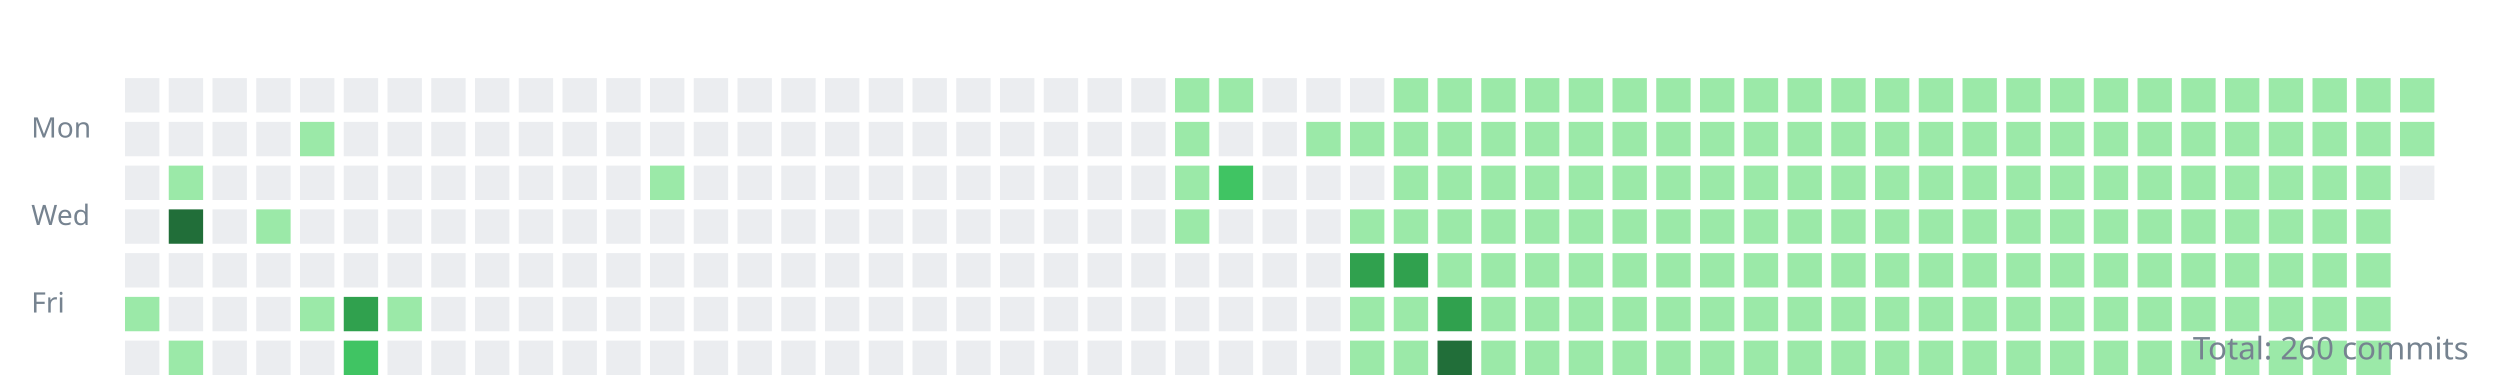
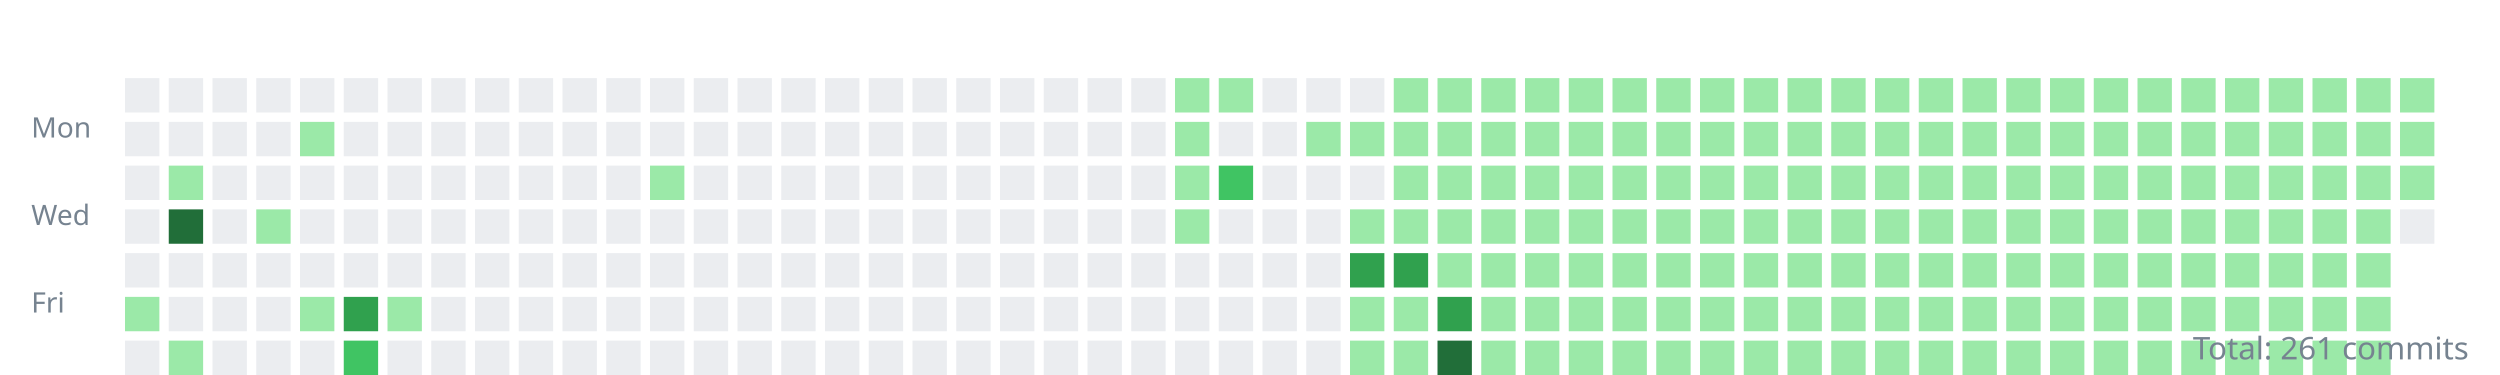
<svg xmlns="http://www.w3.org/2000/svg" width="800" height="120">
  <style>.day{outline:1px solid rgba(27,31,35,0.06);}text{font:9px sans-serif;fill:#768390;}</style>
  <g transform="translate(10,10)">
    <text y="34">Mon</text>
    <text y="62">Wed</text>
    <text y="90">Fri</text>
    <rect class="day" width="11" height="11" x="30" y="15" fill="#ebedf0" />
    <rect class="day" width="11" height="11" x="30" y="29" fill="#ebedf0" />
    <rect class="day" width="11" height="11" x="30" y="43" fill="#ebedf0" />
    <rect class="day" width="11" height="11" x="30" y="57" fill="#ebedf0" />
    <rect class="day" width="11" height="11" x="30" y="71" fill="#ebedf0" />
    <rect class="day" width="11" height="11" x="30" y="85" fill="#9be9a8" />
    <rect class="day" width="11" height="11" x="30" y="99" fill="#ebedf0" />
    <rect class="day" width="11" height="11" x="44" y="15" fill="#ebedf0" />
    <rect class="day" width="11" height="11" x="44" y="29" fill="#ebedf0" />
    <rect class="day" width="11" height="11" x="44" y="43" fill="#9be9a8" />
    <rect class="day" width="11" height="11" x="44" y="57" fill="#216e39" />
    <rect class="day" width="11" height="11" x="44" y="71" fill="#ebedf0" />
    <rect class="day" width="11" height="11" x="44" y="85" fill="#ebedf0" />
    <rect class="day" width="11" height="11" x="44" y="99" fill="#9be9a8" />
    <rect class="day" width="11" height="11" x="58" y="15" fill="#ebedf0" />
    <rect class="day" width="11" height="11" x="58" y="29" fill="#ebedf0" />
    <rect class="day" width="11" height="11" x="58" y="43" fill="#ebedf0" />
    <rect class="day" width="11" height="11" x="58" y="57" fill="#ebedf0" />
    <rect class="day" width="11" height="11" x="58" y="71" fill="#ebedf0" />
    <rect class="day" width="11" height="11" x="58" y="85" fill="#ebedf0" />
    <rect class="day" width="11" height="11" x="58" y="99" fill="#ebedf0" />
    <rect class="day" width="11" height="11" x="72" y="15" fill="#ebedf0" />
    <rect class="day" width="11" height="11" x="72" y="29" fill="#ebedf0" />
    <rect class="day" width="11" height="11" x="72" y="43" fill="#ebedf0" />
    <rect class="day" width="11" height="11" x="72" y="57" fill="#9be9a8" />
    <rect class="day" width="11" height="11" x="72" y="71" fill="#ebedf0" />
    <rect class="day" width="11" height="11" x="72" y="85" fill="#ebedf0" />
    <rect class="day" width="11" height="11" x="72" y="99" fill="#ebedf0" />
    <rect class="day" width="11" height="11" x="86" y="15" fill="#ebedf0" />
    <rect class="day" width="11" height="11" x="86" y="29" fill="#9be9a8" />
    <rect class="day" width="11" height="11" x="86" y="43" fill="#ebedf0" />
    <rect class="day" width="11" height="11" x="86" y="57" fill="#ebedf0" />
    <rect class="day" width="11" height="11" x="86" y="71" fill="#ebedf0" />
    <rect class="day" width="11" height="11" x="86" y="85" fill="#9be9a8" />
    <rect class="day" width="11" height="11" x="86" y="99" fill="#ebedf0" />
    <rect class="day" width="11" height="11" x="100" y="15" fill="#ebedf0" />
    <rect class="day" width="11" height="11" x="100" y="29" fill="#ebedf0" />
    <rect class="day" width="11" height="11" x="100" y="43" fill="#ebedf0" />
    <rect class="day" width="11" height="11" x="100" y="57" fill="#ebedf0" />
    <rect class="day" width="11" height="11" x="100" y="71" fill="#ebedf0" />
    <rect class="day" width="11" height="11" x="100" y="85" fill="#30a14e" />
    <rect class="day" width="11" height="11" x="100" y="99" fill="#40c463" />
    <rect class="day" width="11" height="11" x="114" y="15" fill="#ebedf0" />
    <rect class="day" width="11" height="11" x="114" y="29" fill="#ebedf0" />
    <rect class="day" width="11" height="11" x="114" y="43" fill="#ebedf0" />
    <rect class="day" width="11" height="11" x="114" y="57" fill="#ebedf0" />
    <rect class="day" width="11" height="11" x="114" y="71" fill="#ebedf0" />
    <rect class="day" width="11" height="11" x="114" y="85" fill="#9be9a8" />
    <rect class="day" width="11" height="11" x="114" y="99" fill="#ebedf0" />
    <rect class="day" width="11" height="11" x="128" y="15" fill="#ebedf0" />
    <rect class="day" width="11" height="11" x="128" y="29" fill="#ebedf0" />
    <rect class="day" width="11" height="11" x="128" y="43" fill="#ebedf0" />
    <rect class="day" width="11" height="11" x="128" y="57" fill="#ebedf0" />
    <rect class="day" width="11" height="11" x="128" y="71" fill="#ebedf0" />
    <rect class="day" width="11" height="11" x="128" y="85" fill="#ebedf0" />
    <rect class="day" width="11" height="11" x="128" y="99" fill="#ebedf0" />
    <rect class="day" width="11" height="11" x="142" y="15" fill="#ebedf0" />
    <rect class="day" width="11" height="11" x="142" y="29" fill="#ebedf0" />
    <rect class="day" width="11" height="11" x="142" y="43" fill="#ebedf0" />
    <rect class="day" width="11" height="11" x="142" y="57" fill="#ebedf0" />
    <rect class="day" width="11" height="11" x="142" y="71" fill="#ebedf0" />
    <rect class="day" width="11" height="11" x="142" y="85" fill="#ebedf0" />
    <rect class="day" width="11" height="11" x="142" y="99" fill="#ebedf0" />
    <rect class="day" width="11" height="11" x="156" y="15" fill="#ebedf0" />
    <rect class="day" width="11" height="11" x="156" y="29" fill="#ebedf0" />
    <rect class="day" width="11" height="11" x="156" y="43" fill="#ebedf0" />
    <rect class="day" width="11" height="11" x="156" y="57" fill="#ebedf0" />
    <rect class="day" width="11" height="11" x="156" y="71" fill="#ebedf0" />
    <rect class="day" width="11" height="11" x="156" y="85" fill="#ebedf0" />
    <rect class="day" width="11" height="11" x="156" y="99" fill="#ebedf0" />
    <rect class="day" width="11" height="11" x="170" y="15" fill="#ebedf0" />
    <rect class="day" width="11" height="11" x="170" y="29" fill="#ebedf0" />
    <rect class="day" width="11" height="11" x="170" y="43" fill="#ebedf0" />
    <rect class="day" width="11" height="11" x="170" y="57" fill="#ebedf0" />
    <rect class="day" width="11" height="11" x="170" y="71" fill="#ebedf0" />
    <rect class="day" width="11" height="11" x="170" y="85" fill="#ebedf0" />
    <rect class="day" width="11" height="11" x="170" y="99" fill="#ebedf0" />
    <rect class="day" width="11" height="11" x="184" y="15" fill="#ebedf0" />
    <rect class="day" width="11" height="11" x="184" y="29" fill="#ebedf0" />
    <rect class="day" width="11" height="11" x="184" y="43" fill="#ebedf0" />
    <rect class="day" width="11" height="11" x="184" y="57" fill="#ebedf0" />
    <rect class="day" width="11" height="11" x="184" y="71" fill="#ebedf0" />
    <rect class="day" width="11" height="11" x="184" y="85" fill="#ebedf0" />
    <rect class="day" width="11" height="11" x="184" y="99" fill="#ebedf0" />
    <rect class="day" width="11" height="11" x="198" y="15" fill="#ebedf0" />
    <rect class="day" width="11" height="11" x="198" y="29" fill="#ebedf0" />
    <rect class="day" width="11" height="11" x="198" y="43" fill="#9be9a8" />
    <rect class="day" width="11" height="11" x="198" y="57" fill="#ebedf0" />
    <rect class="day" width="11" height="11" x="198" y="71" fill="#ebedf0" />
    <rect class="day" width="11" height="11" x="198" y="85" fill="#ebedf0" />
    <rect class="day" width="11" height="11" x="198" y="99" fill="#ebedf0" />
    <rect class="day" width="11" height="11" x="212" y="15" fill="#ebedf0" />
    <rect class="day" width="11" height="11" x="212" y="29" fill="#ebedf0" />
    <rect class="day" width="11" height="11" x="212" y="43" fill="#ebedf0" />
    <rect class="day" width="11" height="11" x="212" y="57" fill="#ebedf0" />
    <rect class="day" width="11" height="11" x="212" y="71" fill="#ebedf0" />
    <rect class="day" width="11" height="11" x="212" y="85" fill="#ebedf0" />
    <rect class="day" width="11" height="11" x="212" y="99" fill="#ebedf0" />
    <rect class="day" width="11" height="11" x="226" y="15" fill="#ebedf0" />
    <rect class="day" width="11" height="11" x="226" y="29" fill="#ebedf0" />
    <rect class="day" width="11" height="11" x="226" y="43" fill="#ebedf0" />
    <rect class="day" width="11" height="11" x="226" y="57" fill="#ebedf0" />
    <rect class="day" width="11" height="11" x="226" y="71" fill="#ebedf0" />
    <rect class="day" width="11" height="11" x="226" y="85" fill="#ebedf0" />
    <rect class="day" width="11" height="11" x="226" y="99" fill="#ebedf0" />
    <rect class="day" width="11" height="11" x="240" y="15" fill="#ebedf0" />
    <rect class="day" width="11" height="11" x="240" y="29" fill="#ebedf0" />
    <rect class="day" width="11" height="11" x="240" y="43" fill="#ebedf0" />
    <rect class="day" width="11" height="11" x="240" y="57" fill="#ebedf0" />
    <rect class="day" width="11" height="11" x="240" y="71" fill="#ebedf0" />
    <rect class="day" width="11" height="11" x="240" y="85" fill="#ebedf0" />
    <rect class="day" width="11" height="11" x="240" y="99" fill="#ebedf0" />
    <rect class="day" width="11" height="11" x="254" y="15" fill="#ebedf0" />
    <rect class="day" width="11" height="11" x="254" y="29" fill="#ebedf0" />
    <rect class="day" width="11" height="11" x="254" y="43" fill="#ebedf0" />
    <rect class="day" width="11" height="11" x="254" y="57" fill="#ebedf0" />
    <rect class="day" width="11" height="11" x="254" y="71" fill="#ebedf0" />
    <rect class="day" width="11" height="11" x="254" y="85" fill="#ebedf0" />
    <rect class="day" width="11" height="11" x="254" y="99" fill="#ebedf0" />
    <rect class="day" width="11" height="11" x="268" y="15" fill="#ebedf0" />
    <rect class="day" width="11" height="11" x="268" y="29" fill="#ebedf0" />
    <rect class="day" width="11" height="11" x="268" y="43" fill="#ebedf0" />
    <rect class="day" width="11" height="11" x="268" y="57" fill="#ebedf0" />
    <rect class="day" width="11" height="11" x="268" y="71" fill="#ebedf0" />
    <rect class="day" width="11" height="11" x="268" y="85" fill="#ebedf0" />
    <rect class="day" width="11" height="11" x="268" y="99" fill="#ebedf0" />
    <rect class="day" width="11" height="11" x="282" y="15" fill="#ebedf0" />
    <rect class="day" width="11" height="11" x="282" y="29" fill="#ebedf0" />
    <rect class="day" width="11" height="11" x="282" y="43" fill="#ebedf0" />
    <rect class="day" width="11" height="11" x="282" y="57" fill="#ebedf0" />
    <rect class="day" width="11" height="11" x="282" y="71" fill="#ebedf0" />
    <rect class="day" width="11" height="11" x="282" y="85" fill="#ebedf0" />
    <rect class="day" width="11" height="11" x="282" y="99" fill="#ebedf0" />
    <rect class="day" width="11" height="11" x="296" y="15" fill="#ebedf0" />
    <rect class="day" width="11" height="11" x="296" y="29" fill="#ebedf0" />
    <rect class="day" width="11" height="11" x="296" y="43" fill="#ebedf0" />
    <rect class="day" width="11" height="11" x="296" y="57" fill="#ebedf0" />
    <rect class="day" width="11" height="11" x="296" y="71" fill="#ebedf0" />
    <rect class="day" width="11" height="11" x="296" y="85" fill="#ebedf0" />
    <rect class="day" width="11" height="11" x="296" y="99" fill="#ebedf0" />
    <rect class="day" width="11" height="11" x="310" y="15" fill="#ebedf0" />
    <rect class="day" width="11" height="11" x="310" y="29" fill="#ebedf0" />
    <rect class="day" width="11" height="11" x="310" y="43" fill="#ebedf0" />
    <rect class="day" width="11" height="11" x="310" y="57" fill="#ebedf0" />
    <rect class="day" width="11" height="11" x="310" y="71" fill="#ebedf0" />
    <rect class="day" width="11" height="11" x="310" y="85" fill="#ebedf0" />
    <rect class="day" width="11" height="11" x="310" y="99" fill="#ebedf0" />
    <rect class="day" width="11" height="11" x="324" y="15" fill="#ebedf0" />
    <rect class="day" width="11" height="11" x="324" y="29" fill="#ebedf0" />
    <rect class="day" width="11" height="11" x="324" y="43" fill="#ebedf0" />
    <rect class="day" width="11" height="11" x="324" y="57" fill="#ebedf0" />
    <rect class="day" width="11" height="11" x="324" y="71" fill="#ebedf0" />
    <rect class="day" width="11" height="11" x="324" y="85" fill="#ebedf0" />
    <rect class="day" width="11" height="11" x="324" y="99" fill="#ebedf0" />
    <rect class="day" width="11" height="11" x="338" y="15" fill="#ebedf0" />
    <rect class="day" width="11" height="11" x="338" y="29" fill="#ebedf0" />
    <rect class="day" width="11" height="11" x="338" y="43" fill="#ebedf0" />
    <rect class="day" width="11" height="11" x="338" y="57" fill="#ebedf0" />
    <rect class="day" width="11" height="11" x="338" y="71" fill="#ebedf0" />
    <rect class="day" width="11" height="11" x="338" y="85" fill="#ebedf0" />
    <rect class="day" width="11" height="11" x="338" y="99" fill="#ebedf0" />
    <rect class="day" width="11" height="11" x="352" y="15" fill="#ebedf0" />
    <rect class="day" width="11" height="11" x="352" y="29" fill="#ebedf0" />
    <rect class="day" width="11" height="11" x="352" y="43" fill="#ebedf0" />
    <rect class="day" width="11" height="11" x="352" y="57" fill="#ebedf0" />
    <rect class="day" width="11" height="11" x="352" y="71" fill="#ebedf0" />
    <rect class="day" width="11" height="11" x="352" y="85" fill="#ebedf0" />
    <rect class="day" width="11" height="11" x="352" y="99" fill="#ebedf0" />
    <rect class="day" width="11" height="11" x="366" y="15" fill="#9be9a8" />
    <rect class="day" width="11" height="11" x="366" y="29" fill="#9be9a8" />
    <rect class="day" width="11" height="11" x="366" y="43" fill="#9be9a8" />
    <rect class="day" width="11" height="11" x="366" y="57" fill="#9be9a8" />
    <rect class="day" width="11" height="11" x="366" y="71" fill="#ebedf0" />
    <rect class="day" width="11" height="11" x="366" y="85" fill="#ebedf0" />
    <rect class="day" width="11" height="11" x="366" y="99" fill="#ebedf0" />
    <rect class="day" width="11" height="11" x="380" y="15" fill="#9be9a8" />
    <rect class="day" width="11" height="11" x="380" y="29" fill="#ebedf0" />
    <rect class="day" width="11" height="11" x="380" y="43" fill="#40c463" />
    <rect class="day" width="11" height="11" x="380" y="57" fill="#ebedf0" />
    <rect class="day" width="11" height="11" x="380" y="71" fill="#ebedf0" />
    <rect class="day" width="11" height="11" x="380" y="85" fill="#ebedf0" />
    <rect class="day" width="11" height="11" x="380" y="99" fill="#ebedf0" />
    <rect class="day" width="11" height="11" x="394" y="15" fill="#ebedf0" />
    <rect class="day" width="11" height="11" x="394" y="29" fill="#ebedf0" />
    <rect class="day" width="11" height="11" x="394" y="43" fill="#ebedf0" />
    <rect class="day" width="11" height="11" x="394" y="57" fill="#ebedf0" />
    <rect class="day" width="11" height="11" x="394" y="71" fill="#ebedf0" />
    <rect class="day" width="11" height="11" x="394" y="85" fill="#ebedf0" />
    <rect class="day" width="11" height="11" x="394" y="99" fill="#ebedf0" />
    <rect class="day" width="11" height="11" x="408" y="15" fill="#ebedf0" />
    <rect class="day" width="11" height="11" x="408" y="29" fill="#9be9a8" />
    <rect class="day" width="11" height="11" x="408" y="43" fill="#ebedf0" />
    <rect class="day" width="11" height="11" x="408" y="57" fill="#ebedf0" />
    <rect class="day" width="11" height="11" x="408" y="71" fill="#ebedf0" />
    <rect class="day" width="11" height="11" x="408" y="85" fill="#ebedf0" />
    <rect class="day" width="11" height="11" x="408" y="99" fill="#ebedf0" />
    <rect class="day" width="11" height="11" x="422" y="15" fill="#ebedf0" />
    <rect class="day" width="11" height="11" x="422" y="29" fill="#9be9a8" />
    <rect class="day" width="11" height="11" x="422" y="43" fill="#ebedf0" />
    <rect class="day" width="11" height="11" x="422" y="57" fill="#9be9a8" />
    <rect class="day" width="11" height="11" x="422" y="71" fill="#30a14e" />
    <rect class="day" width="11" height="11" x="422" y="85" fill="#9be9a8" />
    <rect class="day" width="11" height="11" x="422" y="99" fill="#9be9a8" />
    <rect class="day" width="11" height="11" x="436" y="15" fill="#9be9a8" />
    <rect class="day" width="11" height="11" x="436" y="29" fill="#9be9a8" />
    <rect class="day" width="11" height="11" x="436" y="43" fill="#9be9a8" />
    <rect class="day" width="11" height="11" x="436" y="57" fill="#9be9a8" />
    <rect class="day" width="11" height="11" x="436" y="71" fill="#30a14e" />
    <rect class="day" width="11" height="11" x="436" y="85" fill="#9be9a8" />
    <rect class="day" width="11" height="11" x="436" y="99" fill="#9be9a8" />
    <rect class="day" width="11" height="11" x="450" y="15" fill="#9be9a8" />
    <rect class="day" width="11" height="11" x="450" y="29" fill="#9be9a8" />
    <rect class="day" width="11" height="11" x="450" y="43" fill="#9be9a8" />
    <rect class="day" width="11" height="11" x="450" y="57" fill="#9be9a8" />
    <rect class="day" width="11" height="11" x="450" y="71" fill="#9be9a8" />
    <rect class="day" width="11" height="11" x="450" y="85" fill="#30a14e" />
    <rect class="day" width="11" height="11" x="450" y="99" fill="#216e39" />
    <rect class="day" width="11" height="11" x="464" y="15" fill="#9be9a8" />
    <rect class="day" width="11" height="11" x="464" y="29" fill="#9be9a8" />
    <rect class="day" width="11" height="11" x="464" y="43" fill="#9be9a8" />
    <rect class="day" width="11" height="11" x="464" y="57" fill="#9be9a8" />
    <rect class="day" width="11" height="11" x="464" y="71" fill="#9be9a8" />
    <rect class="day" width="11" height="11" x="464" y="85" fill="#9be9a8" />
    <rect class="day" width="11" height="11" x="464" y="99" fill="#9be9a8" />
    <rect class="day" width="11" height="11" x="478" y="15" fill="#9be9a8" />
    <rect class="day" width="11" height="11" x="478" y="29" fill="#9be9a8" />
    <rect class="day" width="11" height="11" x="478" y="43" fill="#9be9a8" />
    <rect class="day" width="11" height="11" x="478" y="57" fill="#9be9a8" />
    <rect class="day" width="11" height="11" x="478" y="71" fill="#9be9a8" />
    <rect class="day" width="11" height="11" x="478" y="85" fill="#9be9a8" />
    <rect class="day" width="11" height="11" x="478" y="99" fill="#9be9a8" />
    <rect class="day" width="11" height="11" x="492" y="15" fill="#9be9a8" />
    <rect class="day" width="11" height="11" x="492" y="29" fill="#9be9a8" />
    <rect class="day" width="11" height="11" x="492" y="43" fill="#9be9a8" />
    <rect class="day" width="11" height="11" x="492" y="57" fill="#9be9a8" />
    <rect class="day" width="11" height="11" x="492" y="71" fill="#9be9a8" />
    <rect class="day" width="11" height="11" x="492" y="85" fill="#9be9a8" />
    <rect class="day" width="11" height="11" x="492" y="99" fill="#9be9a8" />
    <rect class="day" width="11" height="11" x="506" y="15" fill="#9be9a8" />
    <rect class="day" width="11" height="11" x="506" y="29" fill="#9be9a8" />
    <rect class="day" width="11" height="11" x="506" y="43" fill="#9be9a8" />
    <rect class="day" width="11" height="11" x="506" y="57" fill="#9be9a8" />
    <rect class="day" width="11" height="11" x="506" y="71" fill="#9be9a8" />
    <rect class="day" width="11" height="11" x="506" y="85" fill="#9be9a8" />
    <rect class="day" width="11" height="11" x="506" y="99" fill="#9be9a8" />
    <rect class="day" width="11" height="11" x="520" y="15" fill="#9be9a8" />
    <rect class="day" width="11" height="11" x="520" y="29" fill="#9be9a8" />
    <rect class="day" width="11" height="11" x="520" y="43" fill="#9be9a8" />
    <rect class="day" width="11" height="11" x="520" y="57" fill="#9be9a8" />
    <rect class="day" width="11" height="11" x="520" y="71" fill="#9be9a8" />
    <rect class="day" width="11" height="11" x="520" y="85" fill="#9be9a8" />
    <rect class="day" width="11" height="11" x="520" y="99" fill="#9be9a8" />
    <rect class="day" width="11" height="11" x="534" y="15" fill="#9be9a8" />
    <rect class="day" width="11" height="11" x="534" y="29" fill="#9be9a8" />
    <rect class="day" width="11" height="11" x="534" y="43" fill="#9be9a8" />
    <rect class="day" width="11" height="11" x="534" y="57" fill="#9be9a8" />
    <rect class="day" width="11" height="11" x="534" y="71" fill="#9be9a8" />
    <rect class="day" width="11" height="11" x="534" y="85" fill="#9be9a8" />
    <rect class="day" width="11" height="11" x="534" y="99" fill="#9be9a8" />
    <rect class="day" width="11" height="11" x="548" y="15" fill="#9be9a8" />
    <rect class="day" width="11" height="11" x="548" y="29" fill="#9be9a8" />
    <rect class="day" width="11" height="11" x="548" y="43" fill="#9be9a8" />
    <rect class="day" width="11" height="11" x="548" y="57" fill="#9be9a8" />
    <rect class="day" width="11" height="11" x="548" y="71" fill="#9be9a8" />
    <rect class="day" width="11" height="11" x="548" y="85" fill="#9be9a8" />
    <rect class="day" width="11" height="11" x="548" y="99" fill="#9be9a8" />
    <rect class="day" width="11" height="11" x="562" y="15" fill="#9be9a8" />
    <rect class="day" width="11" height="11" x="562" y="29" fill="#9be9a8" />
    <rect class="day" width="11" height="11" x="562" y="43" fill="#9be9a8" />
    <rect class="day" width="11" height="11" x="562" y="57" fill="#9be9a8" />
    <rect class="day" width="11" height="11" x="562" y="71" fill="#9be9a8" />
    <rect class="day" width="11" height="11" x="562" y="85" fill="#9be9a8" />
    <rect class="day" width="11" height="11" x="562" y="99" fill="#9be9a8" />
    <rect class="day" width="11" height="11" x="576" y="15" fill="#9be9a8" />
    <rect class="day" width="11" height="11" x="576" y="29" fill="#9be9a8" />
    <rect class="day" width="11" height="11" x="576" y="43" fill="#9be9a8" />
    <rect class="day" width="11" height="11" x="576" y="57" fill="#9be9a8" />
    <rect class="day" width="11" height="11" x="576" y="71" fill="#9be9a8" />
    <rect class="day" width="11" height="11" x="576" y="85" fill="#9be9a8" />
    <rect class="day" width="11" height="11" x="576" y="99" fill="#9be9a8" />
    <rect class="day" width="11" height="11" x="590" y="15" fill="#9be9a8" />
    <rect class="day" width="11" height="11" x="590" y="29" fill="#9be9a8" />
    <rect class="day" width="11" height="11" x="590" y="43" fill="#9be9a8" />
    <rect class="day" width="11" height="11" x="590" y="57" fill="#9be9a8" />
    <rect class="day" width="11" height="11" x="590" y="71" fill="#9be9a8" />
    <rect class="day" width="11" height="11" x="590" y="85" fill="#9be9a8" />
    <rect class="day" width="11" height="11" x="590" y="99" fill="#9be9a8" />
    <rect class="day" width="11" height="11" x="604" y="15" fill="#9be9a8" />
    <rect class="day" width="11" height="11" x="604" y="29" fill="#9be9a8" />
    <rect class="day" width="11" height="11" x="604" y="43" fill="#9be9a8" />
    <rect class="day" width="11" height="11" x="604" y="57" fill="#9be9a8" />
    <rect class="day" width="11" height="11" x="604" y="71" fill="#9be9a8" />
    <rect class="day" width="11" height="11" x="604" y="85" fill="#9be9a8" />
    <rect class="day" width="11" height="11" x="604" y="99" fill="#9be9a8" />
    <rect class="day" width="11" height="11" x="618" y="15" fill="#9be9a8" />
    <rect class="day" width="11" height="11" x="618" y="29" fill="#9be9a8" />
    <rect class="day" width="11" height="11" x="618" y="43" fill="#9be9a8" />
    <rect class="day" width="11" height="11" x="618" y="57" fill="#9be9a8" />
    <rect class="day" width="11" height="11" x="618" y="71" fill="#9be9a8" />
    <rect class="day" width="11" height="11" x="618" y="85" fill="#9be9a8" />
    <rect class="day" width="11" height="11" x="618" y="99" fill="#9be9a8" />
    <rect class="day" width="11" height="11" x="632" y="15" fill="#9be9a8" />
    <rect class="day" width="11" height="11" x="632" y="29" fill="#9be9a8" />
    <rect class="day" width="11" height="11" x="632" y="43" fill="#9be9a8" />
    <rect class="day" width="11" height="11" x="632" y="57" fill="#9be9a8" />
    <rect class="day" width="11" height="11" x="632" y="71" fill="#9be9a8" />
    <rect class="day" width="11" height="11" x="632" y="85" fill="#9be9a8" />
    <rect class="day" width="11" height="11" x="632" y="99" fill="#9be9a8" />
    <rect class="day" width="11" height="11" x="646" y="15" fill="#9be9a8" />
    <rect class="day" width="11" height="11" x="646" y="29" fill="#9be9a8" />
    <rect class="day" width="11" height="11" x="646" y="43" fill="#9be9a8" />
    <rect class="day" width="11" height="11" x="646" y="57" fill="#9be9a8" />
    <rect class="day" width="11" height="11" x="646" y="71" fill="#9be9a8" />
    <rect class="day" width="11" height="11" x="646" y="85" fill="#9be9a8" />
    <rect class="day" width="11" height="11" x="646" y="99" fill="#9be9a8" />
    <rect class="day" width="11" height="11" x="660" y="15" fill="#9be9a8" />
    <rect class="day" width="11" height="11" x="660" y="29" fill="#9be9a8" />
    <rect class="day" width="11" height="11" x="660" y="43" fill="#9be9a8" />
    <rect class="day" width="11" height="11" x="660" y="57" fill="#9be9a8" />
    <rect class="day" width="11" height="11" x="660" y="71" fill="#9be9a8" />
    <rect class="day" width="11" height="11" x="660" y="85" fill="#9be9a8" />
    <rect class="day" width="11" height="11" x="660" y="99" fill="#9be9a8" />
    <rect class="day" width="11" height="11" x="674" y="15" fill="#9be9a8" />
    <rect class="day" width="11" height="11" x="674" y="29" fill="#9be9a8" />
    <rect class="day" width="11" height="11" x="674" y="43" fill="#9be9a8" />
    <rect class="day" width="11" height="11" x="674" y="57" fill="#9be9a8" />
    <rect class="day" width="11" height="11" x="674" y="71" fill="#9be9a8" />
    <rect class="day" width="11" height="11" x="674" y="85" fill="#9be9a8" />
    <rect class="day" width="11" height="11" x="674" y="99" fill="#9be9a8" />
    <rect class="day" width="11" height="11" x="688" y="15" fill="#9be9a8" />
    <rect class="day" width="11" height="11" x="688" y="29" fill="#9be9a8" />
    <rect class="day" width="11" height="11" x="688" y="43" fill="#9be9a8" />
    <rect class="day" width="11" height="11" x="688" y="57" fill="#9be9a8" />
    <rect class="day" width="11" height="11" x="688" y="71" fill="#9be9a8" />
    <rect class="day" width="11" height="11" x="688" y="85" fill="#9be9a8" />
    <rect class="day" width="11" height="11" x="688" y="99" fill="#9be9a8" />
    <rect class="day" width="11" height="11" x="702" y="15" fill="#9be9a8" />
    <rect class="day" width="11" height="11" x="702" y="29" fill="#9be9a8" />
    <rect class="day" width="11" height="11" x="702" y="43" fill="#9be9a8" />
    <rect class="day" width="11" height="11" x="702" y="57" fill="#9be9a8" />
    <rect class="day" width="11" height="11" x="702" y="71" fill="#9be9a8" />
    <rect class="day" width="11" height="11" x="702" y="85" fill="#9be9a8" />
    <rect class="day" width="11" height="11" x="702" y="99" fill="#9be9a8" />
    <rect class="day" width="11" height="11" x="716" y="15" fill="#9be9a8" />
    <rect class="day" width="11" height="11" x="716" y="29" fill="#9be9a8" />
    <rect class="day" width="11" height="11" x="716" y="43" fill="#9be9a8" />
    <rect class="day" width="11" height="11" x="716" y="57" fill="#9be9a8" />
    <rect class="day" width="11" height="11" x="716" y="71" fill="#9be9a8" />
    <rect class="day" width="11" height="11" x="716" y="85" fill="#9be9a8" />
    <rect class="day" width="11" height="11" x="716" y="99" fill="#9be9a8" />
    <rect class="day" width="11" height="11" x="730" y="15" fill="#9be9a8" />
    <rect class="day" width="11" height="11" x="730" y="29" fill="#9be9a8" />
    <rect class="day" width="11" height="11" x="730" y="43" fill="#9be9a8" />
    <rect class="day" width="11" height="11" x="730" y="57" fill="#9be9a8" />
    <rect class="day" width="11" height="11" x="730" y="71" fill="#9be9a8" />
    <rect class="day" width="11" height="11" x="730" y="85" fill="#9be9a8" />
    <rect class="day" width="11" height="11" x="730" y="99" fill="#9be9a8" />
    <rect class="day" width="11" height="11" x="744" y="15" fill="#9be9a8" />
    <rect class="day" width="11" height="11" x="744" y="29" fill="#9be9a8" />
    <rect class="day" width="11" height="11" x="744" y="43" fill="#9be9a8" />
    <rect class="day" width="11" height="11" x="744" y="57" fill="#9be9a8" />
    <rect class="day" width="11" height="11" x="744" y="71" fill="#9be9a8" />
    <rect class="day" width="11" height="11" x="744" y="85" fill="#9be9a8" />
    <rect class="day" width="11" height="11" x="744" y="99" fill="#9be9a8" />
    <rect class="day" width="11" height="11" x="758" y="15" fill="#9be9a8" />
    <rect class="day" width="11" height="11" x="758" y="29" fill="#9be9a8" />
-     <rect class="day" width="11" height="11" x="758" y="43" fill="#ebedf0" />
+     <rect class="day" width="11" height="11" x="758" y="43" fill="#9be9a8" />
+     <rect class="day" width="11" height="11" x="758" y="57" fill="#ebedf0" />
  </g>
-   <text x="790" y="115" text-anchor="end" style="font-size:10px">Total: 260 commits</text>
+   <text x="790" y="115" text-anchor="end" style="font-size:10px">Total: 261 commits</text>
</svg>
